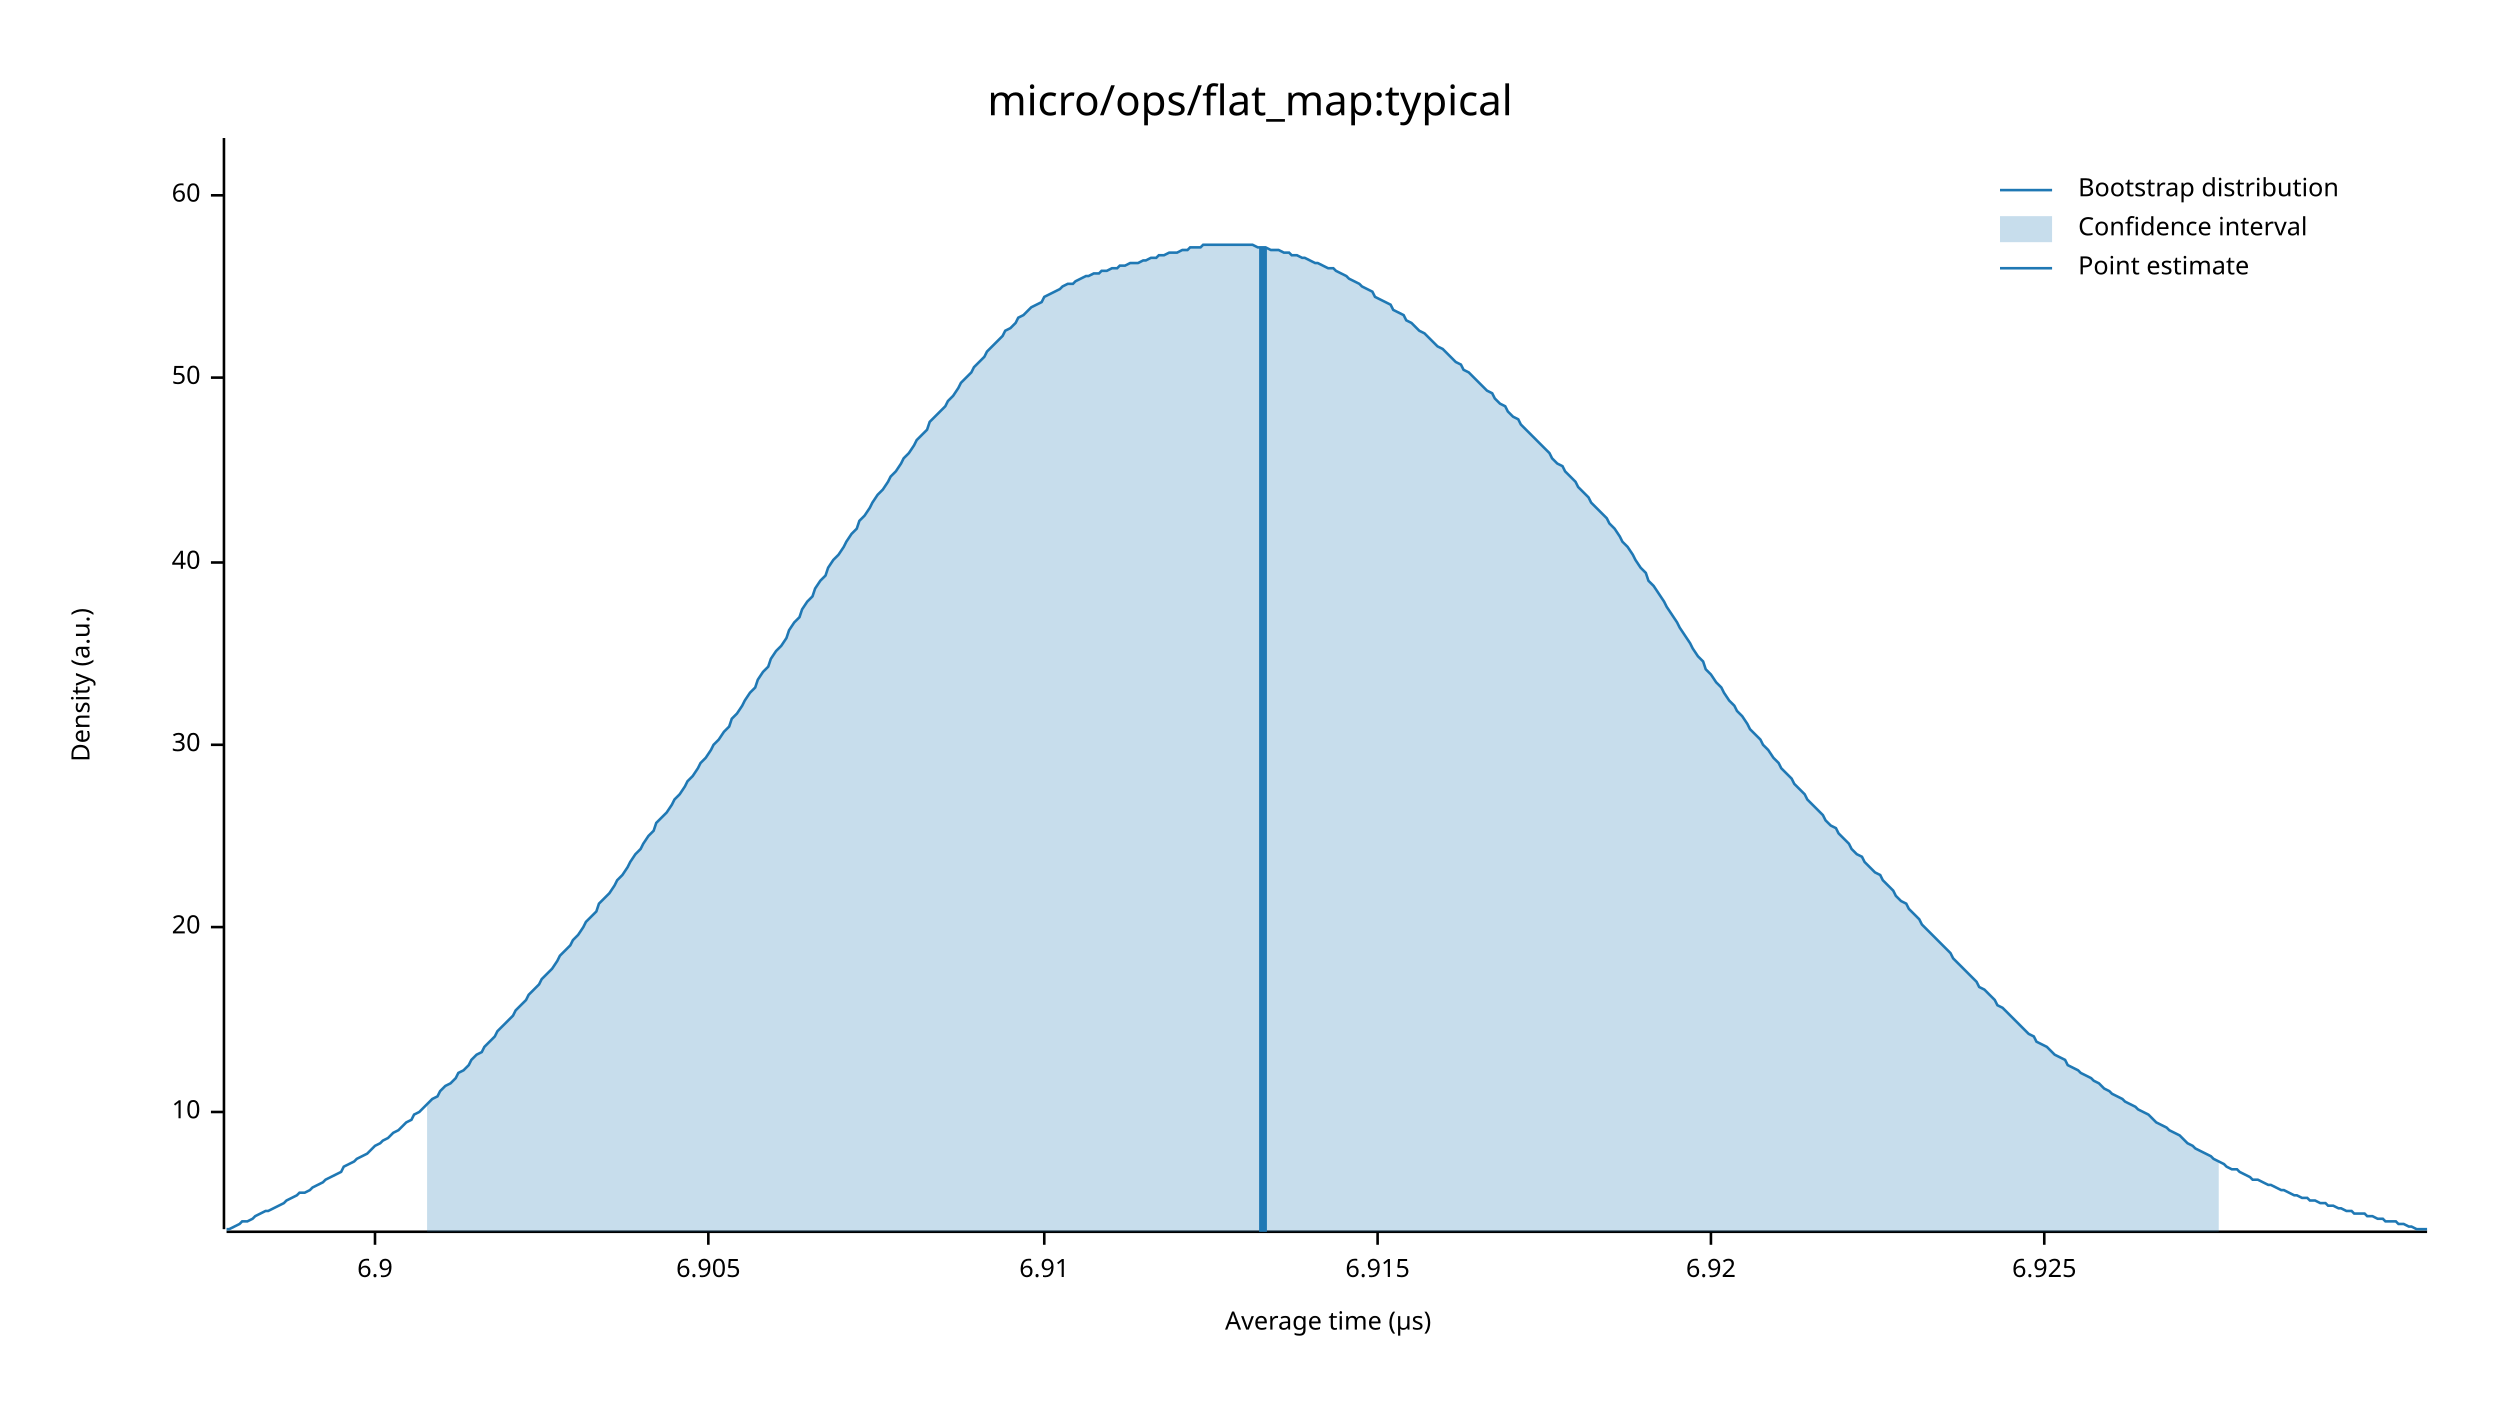
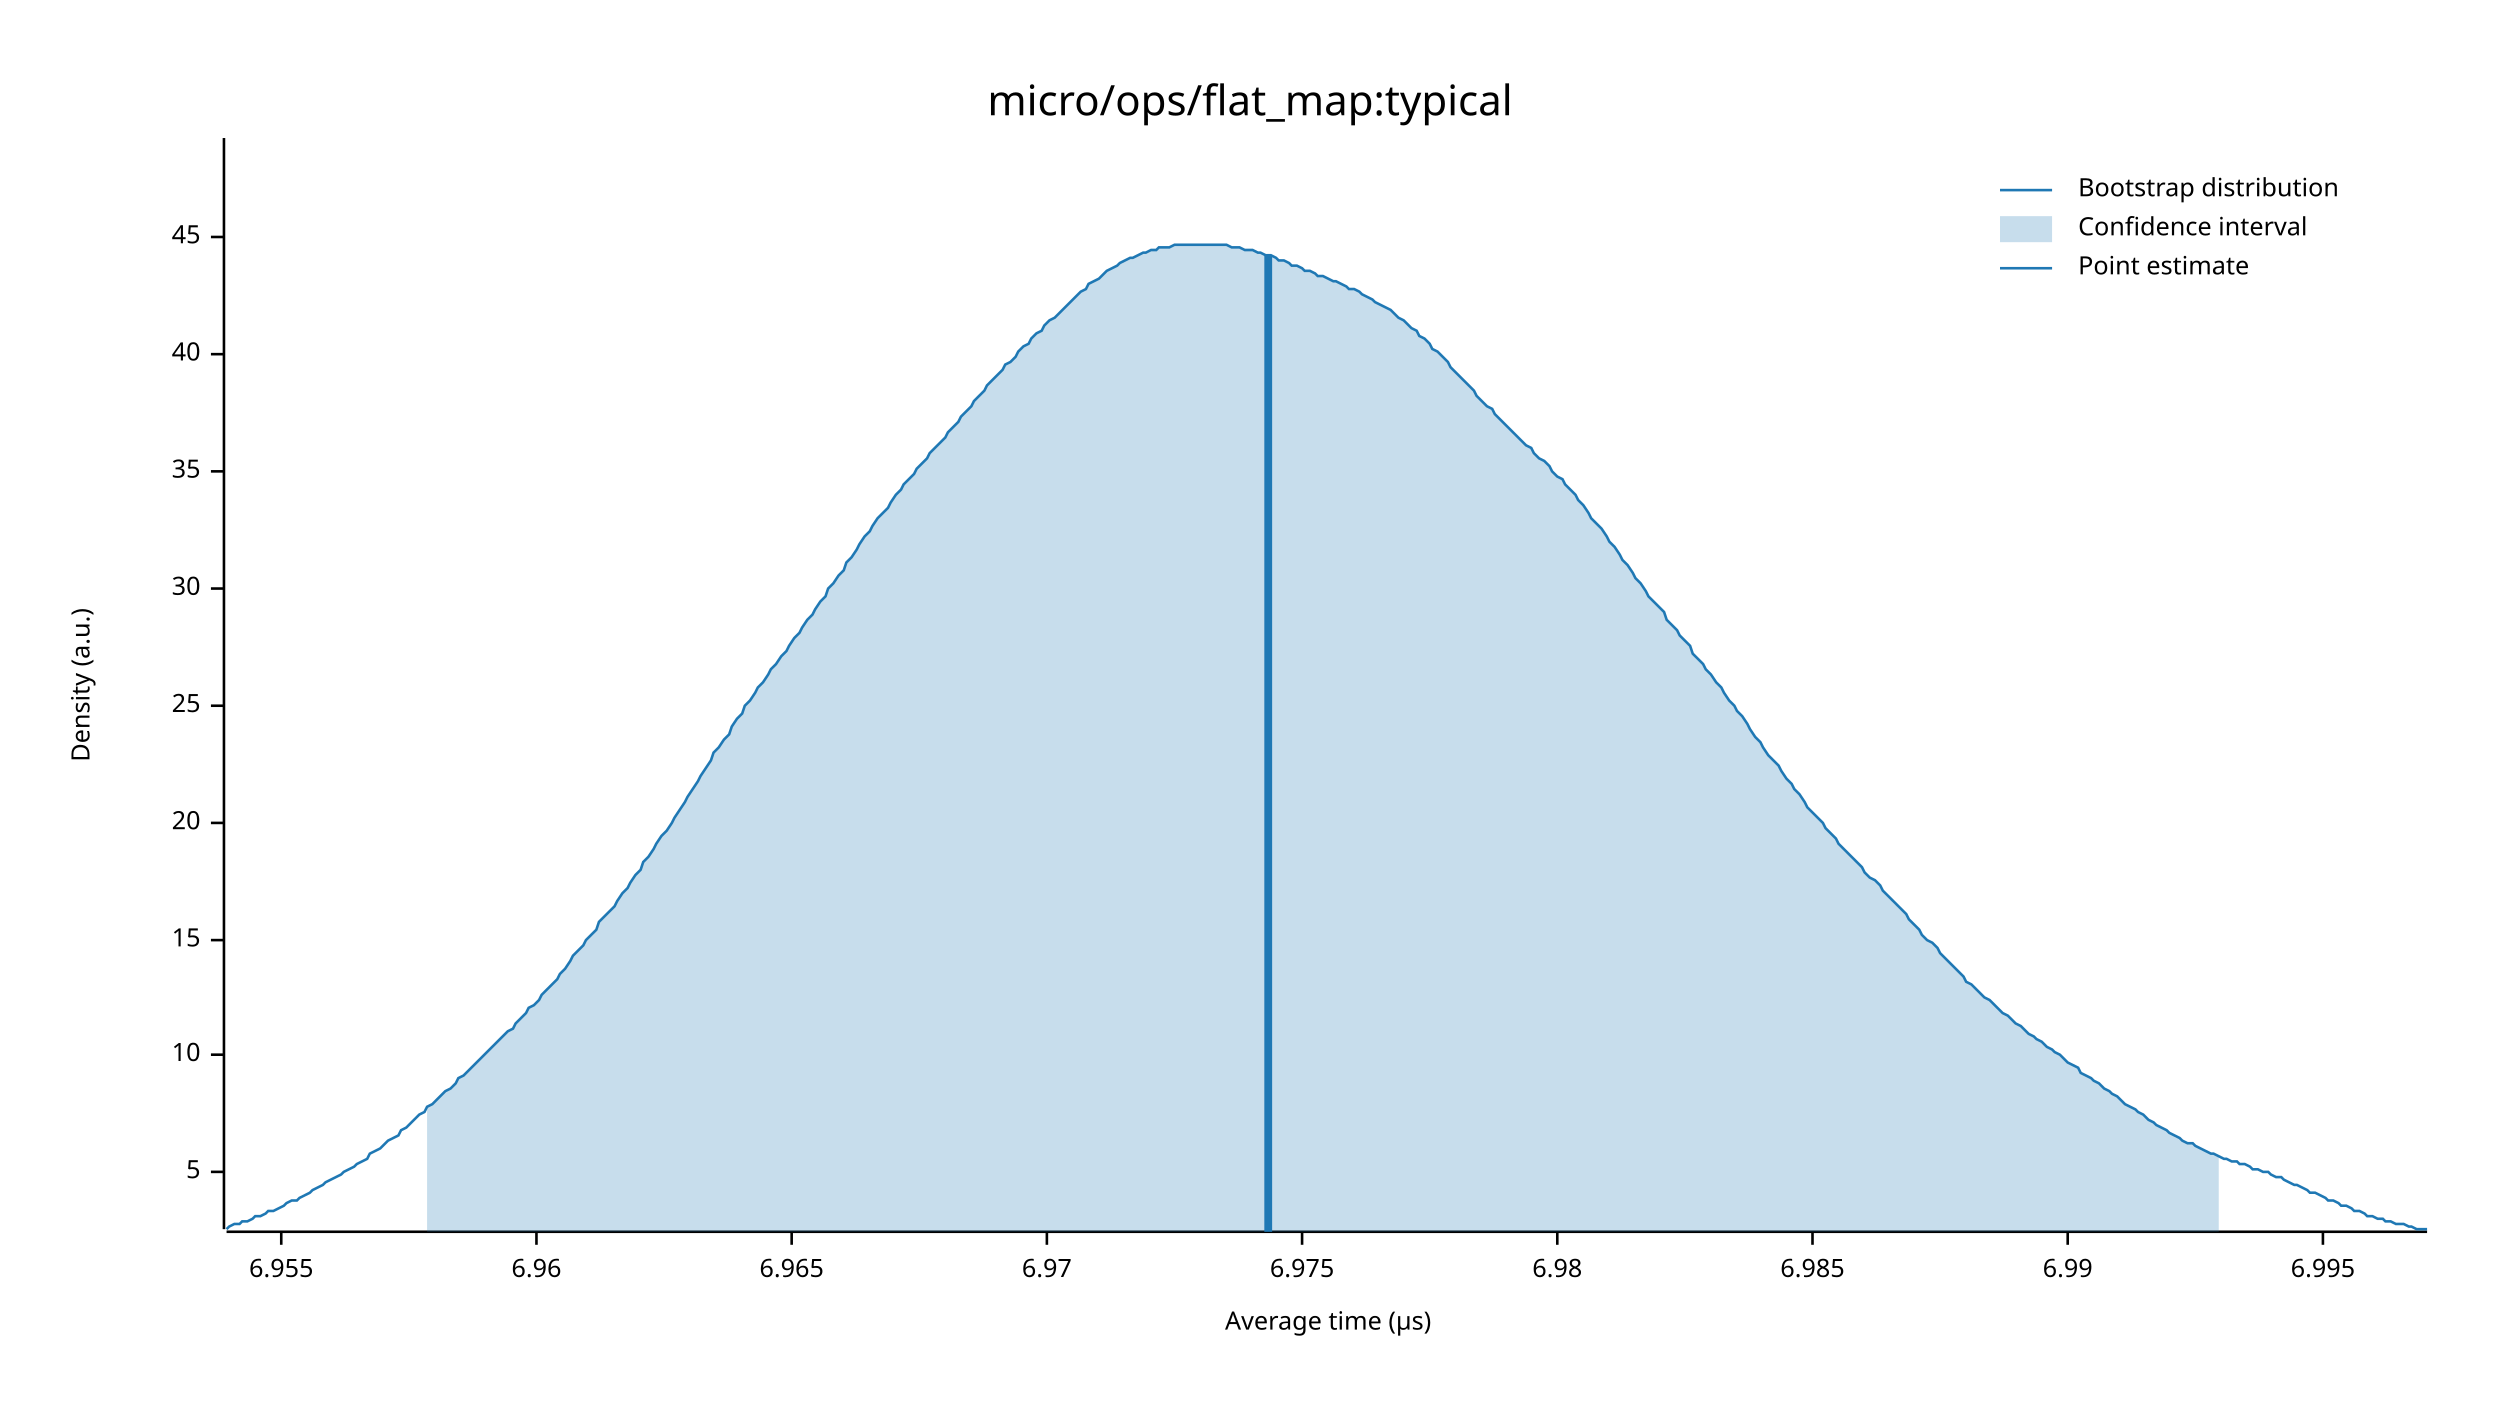
<svg xmlns="http://www.w3.org/2000/svg" width="960" height="540" viewBox="0 0 960 540">
  <text x="480" y="32" dy="0.76em" text-anchor="middle" font-family="sans-serif" font-size="16.129" opacity="1" fill="#000000">
micro/ops/flat_map:typical
</text>
  <text x="27" y="263" dy="0.76em" text-anchor="middle" font-family="sans-serif" font-size="9.677" opacity="1" fill="#000000" transform="rotate(270, 27, 263)">
Density (a.u.)
</text>
  <text x="510" y="513" dy="-0.5ex" text-anchor="middle" font-family="sans-serif" font-size="9.677" opacity="1" fill="#000000">
Average time (µs)
</text>
  <polyline fill="none" opacity="1" stroke="#000000" stroke-width="1" points="86,53 86,472 " />
-   <text x="77" y="427" dy="0.5ex" text-anchor="end" font-family="sans-serif" font-size="9.677" opacity="1" fill="#000000">
+   <text x="77" y="450" dy="0.5ex" text-anchor="end" font-family="sans-serif" font-size="9.677" opacity="1" fill="#000000">
+ 5
+ </text>
+   <polyline fill="none" opacity="1" stroke="#000000" stroke-width="1" points="81,450 86,450 " />
+   <text x="77" y="405" dy="0.5ex" text-anchor="end" font-family="sans-serif" font-size="9.677" opacity="1" fill="#000000">
10
</text>
-   <polyline fill="none" opacity="1" stroke="#000000" stroke-width="1" points="81,427 86,427 " />
-   <text x="77" y="356" dy="0.5ex" text-anchor="end" font-family="sans-serif" font-size="9.677" opacity="1" fill="#000000">
+   <polyline fill="none" opacity="1" stroke="#000000" stroke-width="1" points="81,405 86,405 " />
+   <text x="77" y="361" dy="0.5ex" text-anchor="end" font-family="sans-serif" font-size="9.677" opacity="1" fill="#000000">
+ 15
+ </text>
+   <polyline fill="none" opacity="1" stroke="#000000" stroke-width="1" points="81,361 86,361 " />
+   <text x="77" y="316" dy="0.5ex" text-anchor="end" font-family="sans-serif" font-size="9.677" opacity="1" fill="#000000">
20
</text>
-   <polyline fill="none" opacity="1" stroke="#000000" stroke-width="1" points="81,356 86,356 " />
-   <text x="77" y="286" dy="0.5ex" text-anchor="end" font-family="sans-serif" font-size="9.677" opacity="1" fill="#000000">
+   <polyline fill="none" opacity="1" stroke="#000000" stroke-width="1" points="81,316 86,316 " />
+   <text x="77" y="271" dy="0.5ex" text-anchor="end" font-family="sans-serif" font-size="9.677" opacity="1" fill="#000000">
+ 25
+ </text>
+   <polyline fill="none" opacity="1" stroke="#000000" stroke-width="1" points="81,271 86,271 " />
+   <text x="77" y="226" dy="0.5ex" text-anchor="end" font-family="sans-serif" font-size="9.677" opacity="1" fill="#000000">
30
</text>
-   <polyline fill="none" opacity="1" stroke="#000000" stroke-width="1" points="81,286 86,286 " />
-   <text x="77" y="216" dy="0.5ex" text-anchor="end" font-family="sans-serif" font-size="9.677" opacity="1" fill="#000000">
+   <polyline fill="none" opacity="1" stroke="#000000" stroke-width="1" points="81,226 86,226 " />
+   <text x="77" y="181" dy="0.5ex" text-anchor="end" font-family="sans-serif" font-size="9.677" opacity="1" fill="#000000">
+ 35
+ </text>
+   <polyline fill="none" opacity="1" stroke="#000000" stroke-width="1" points="81,181 86,181 " />
+   <text x="77" y="136" dy="0.5ex" text-anchor="end" font-family="sans-serif" font-size="9.677" opacity="1" fill="#000000">
40
</text>
-   <polyline fill="none" opacity="1" stroke="#000000" stroke-width="1" points="81,216 86,216 " />
-   <text x="77" y="145" dy="0.5ex" text-anchor="end" font-family="sans-serif" font-size="9.677" opacity="1" fill="#000000">
- 50
+   <polyline fill="none" opacity="1" stroke="#000000" stroke-width="1" points="81,136 86,136 " />
+   <text x="77" y="91" dy="0.5ex" text-anchor="end" font-family="sans-serif" font-size="9.677" opacity="1" fill="#000000">
+ 45
</text>
-   <polyline fill="none" opacity="1" stroke="#000000" stroke-width="1" points="81,145 86,145 " />
-   <text x="77" y="75" dy="0.5ex" text-anchor="end" font-family="sans-serif" font-size="9.677" opacity="1" fill="#000000">
- 60
+   <polyline fill="none" opacity="1" stroke="#000000" stroke-width="1" points="81,91 86,91 " />
+   <polyline fill="none" opacity="1" stroke="#000000" stroke-width="1" points="87,473 932,473 " />
+   <text x="108" y="483" dy="0.76em" text-anchor="middle" font-family="sans-serif" font-size="9.677" opacity="1" fill="#000000">
+ 6.955
</text>
-   <polyline fill="none" opacity="1" stroke="#000000" stroke-width="1" points="81,75 86,75 " />
-   <polyline fill="none" opacity="1" stroke="#000000" stroke-width="1" points="87,473 932,473 " />
-   <text x="144" y="483" dy="0.76em" text-anchor="middle" font-family="sans-serif" font-size="9.677" opacity="1" fill="#000000">
- 6.9
+   <polyline fill="none" opacity="1" stroke="#000000" stroke-width="1" points="108,473 108,478 " />
+   <text x="206" y="483" dy="0.76em" text-anchor="middle" font-family="sans-serif" font-size="9.677" opacity="1" fill="#000000">
+ 6.96
</text>
-   <polyline fill="none" opacity="1" stroke="#000000" stroke-width="1" points="144,473 144,478 " />
-   <text x="272" y="483" dy="0.76em" text-anchor="middle" font-family="sans-serif" font-size="9.677" opacity="1" fill="#000000">
- 6.905
+   <polyline fill="none" opacity="1" stroke="#000000" stroke-width="1" points="206,473 206,478 " />
+   <text x="304" y="483" dy="0.76em" text-anchor="middle" font-family="sans-serif" font-size="9.677" opacity="1" fill="#000000">
+ 6.965
</text>
-   <polyline fill="none" opacity="1" stroke="#000000" stroke-width="1" points="272,473 272,478 " />
-   <text x="401" y="483" dy="0.76em" text-anchor="middle" font-family="sans-serif" font-size="9.677" opacity="1" fill="#000000">
- 6.91
+   <polyline fill="none" opacity="1" stroke="#000000" stroke-width="1" points="304,473 304,478 " />
+   <text x="402" y="483" dy="0.76em" text-anchor="middle" font-family="sans-serif" font-size="9.677" opacity="1" fill="#000000">
+ 6.97
</text>
-   <polyline fill="none" opacity="1" stroke="#000000" stroke-width="1" points="401,473 401,478 " />
-   <text x="529" y="483" dy="0.76em" text-anchor="middle" font-family="sans-serif" font-size="9.677" opacity="1" fill="#000000">
- 6.915
+   <polyline fill="none" opacity="1" stroke="#000000" stroke-width="1" points="402,473 402,478 " />
+   <text x="500" y="483" dy="0.76em" text-anchor="middle" font-family="sans-serif" font-size="9.677" opacity="1" fill="#000000">
+ 6.975
</text>
-   <polyline fill="none" opacity="1" stroke="#000000" stroke-width="1" points="529,473 529,478 " />
-   <text x="657" y="483" dy="0.76em" text-anchor="middle" font-family="sans-serif" font-size="9.677" opacity="1" fill="#000000">
- 6.92
+   <polyline fill="none" opacity="1" stroke="#000000" stroke-width="1" points="500,473 500,478 " />
+   <text x="598" y="483" dy="0.76em" text-anchor="middle" font-family="sans-serif" font-size="9.677" opacity="1" fill="#000000">
+ 6.98
</text>
-   <polyline fill="none" opacity="1" stroke="#000000" stroke-width="1" points="657,473 657,478 " />
-   <text x="785" y="483" dy="0.76em" text-anchor="middle" font-family="sans-serif" font-size="9.677" opacity="1" fill="#000000">
- 6.925
+   <polyline fill="none" opacity="1" stroke="#000000" stroke-width="1" points="598,473 598,478 " />
+   <text x="696" y="483" dy="0.76em" text-anchor="middle" font-family="sans-serif" font-size="9.677" opacity="1" fill="#000000">
+ 6.985
</text>
-   <polyline fill="none" opacity="1" stroke="#000000" stroke-width="1" points="785,473 785,478 " />
-   <polyline fill="none" opacity="1" stroke="#1F78B4" stroke-width="1" points="87,472 88,472 90,471 92,470 93,469 95,469 97,468 98,467 100,466 102,465 103,465 105,464 107,463 109,462 110,461 112,460 114,459 115,458 117,458 119,457 120,456 122,455 124,454 125,453 127,452 129,451 131,450 132,448 134,447 136,446 137,445 139,444 141,443 142,442 144,440 146,439 147,438 149,437 151,435 153,434 154,433 156,431 158,430 159,428 161,427 163,425 164,424 166,422 168,421 169,419 171,417 173,416 175,414 176,412 178,411 180,409 181,407 183,405 185,404 186,402 188,400 190,398 191,396 193,394 195,392 197,390 198,388 200,386 202,384 203,382 205,380 207,378 208,376 210,374 212,372 214,369 215,367 217,365 219,363 220,361 222,359 224,356 225,354 227,352 229,350 230,347 232,345 234,343 236,340 237,338 239,336 241,333 242,331 244,328 246,326 247,324 249,321 251,319 252,316 254,314 256,312 258,309 259,307 261,305 263,302 264,300 266,298 268,295 269,293 271,291 273,288 274,286 276,284 278,281 280,279 281,276 283,274 285,271 286,269 288,266 290,264 291,261 293,258 295,256 296,253 298,250 300,248 302,245 303,242 305,239 307,237 308,234 310,231 312,229 313,226 315,223 317,221 318,218 320,215 322,213 324,210 325,208 327,205 329,203 330,200 332,198 334,195 335,193 337,190 339,188 341,185 342,183 344,181 346,178 347,176 349,174 351,171 352,169 354,167 356,165 357,162 359,160 361,158 363,156 364,154 366,152 368,149 369,147 371,145 373,143 374,141 376,139 378,137 379,135 381,133 383,131 385,129 386,127 388,126 390,124 391,122 393,121 395,119 396,118 398,117 400,116 401,114 403,113 405,112 407,111 408,110 410,109 412,109 413,108 415,107 417,106 418,106 420,105 422,105 423,104 425,104 427,103 429,103 430,102 432,102 434,101 435,101 437,101 439,100 440,100 442,99 444,99 445,98 447,98 449,97 451,97 452,97 454,96 456,96 457,95 459,95 461,95 462,94 464,94 466,94 468,94 469,94 471,94 473,94 474,94 476,94 478,94 479,94 481,94 483,95 484,95 486,95 488,96 490,96 491,96 493,97 495,97 496,98 498,98 500,99 501,99 503,100 505,101 506,101 508,102 510,103 512,103 513,104 515,105 517,106 518,107 520,108 522,109 523,110 525,111 527,112 528,114 530,115 532,116 534,117 535,119 537,120 539,121 540,123 542,124 544,126 545,127 547,128 549,130 550,131 552,133 554,134 556,136 557,137 559,139 561,140 562,142 564,143 566,145 567,146 569,148 571,150 573,151 574,153 576,155 578,156 579,158 581,160 583,161 584,163 586,165 588,167 589,168 591,170 593,172 595,174 596,176 598,178 600,179 601,181 603,183 605,185 606,187 608,189 610,191 611,193 613,195 615,197 617,199 618,201 620,203 622,206 623,208 625,210 627,213 628,215 630,218 632,220 633,223 635,225 637,228 639,231 640,233 642,236 644,239 645,241 647,244 649,247 650,249 652,252 654,254 655,257 657,259 659,262 661,264 662,266 664,269 666,271 667,273 669,275 671,278 672,280 674,282 676,284 677,286 679,288 681,291 683,293 684,295 686,297 688,299 689,301 691,303 693,305 694,307 696,309 698,311 700,313 701,315 703,317 705,318 706,320 708,322 710,324 711,326 713,328 715,329 716,331 718,333 720,335 722,336 723,338 725,340 727,342 728,344 730,346 732,347 733,349 735,351 737,353 738,355 740,357 742,359 744,361 745,362 747,364 749,366 750,368 752,370 754,372 755,373 757,375 759,377 760,379 762,380 764,382 766,384 767,386 769,387 771,389 772,390 774,392 776,394 777,395 779,397 781,398 782,400 784,401 786,402 788,404 789,405 791,406 793,407 794,409 796,410 798,411 799,412 801,413 803,414 804,415 806,416 808,418 810,419 811,420 813,421 815,422 816,423 818,424 820,425 821,426 823,427 825,428 827,430 828,431 830,432 832,433 833,434 835,435 837,436 838,437 840,439 842,440 843,441 845,442 847,443 849,444 850,445 852,446 854,447 855,448 857,449 859,449 860,450 862,451 864,452 865,453 867,453 869,454 871,455 872,455 874,456 876,457 877,457 879,458 881,459 882,459 884,460 886,460 887,461 889,461 891,462 893,462 894,463 896,463 898,464 899,464 901,465 903,465 904,466 906,466 908,466 909,467 911,467 913,468 915,468 916,469 918,469 920,469 921,470 923,470 925,471 926,471 928,472 930,472 932,472 " />
-   <polygon opacity="0.25" fill="#1F78B4" points="164,424 166,422 168,421 169,419 171,417 173,416 175,414 176,412 178,411 180,409 181,407 183,405 185,404 186,402 188,400 190,398 191,396 193,394 195,392 197,390 198,388 200,386 202,384 203,382 205,380 207,378 208,376 210,374 212,372 214,369 215,367 217,365 219,363 220,361 222,359 224,356 225,354 227,352 229,350 230,347 232,345 234,343 236,340 237,338 239,336 241,333 242,331 244,328 246,326 247,324 249,321 251,319 252,316 254,314 256,312 258,309 259,307 261,305 263,302 264,300 266,298 268,295 269,293 271,291 273,288 274,286 276,284 278,281 280,279 281,276 283,274 285,271 286,269 288,266 290,264 291,261 293,258 295,256 296,253 298,250 300,248 302,245 303,242 305,239 307,237 308,234 310,231 312,229 313,226 315,223 317,221 318,218 320,215 322,213 324,210 325,208 327,205 329,203 330,200 332,198 334,195 335,193 337,190 339,188 341,185 342,183 344,181 346,178 347,176 349,174 351,171 352,169 354,167 356,165 357,162 359,160 361,158 363,156 364,154 366,152 368,149 369,147 371,145 373,143 374,141 376,139 378,137 379,135 381,133 383,131 385,129 386,127 388,126 390,124 391,122 393,121 395,119 396,118 398,117 400,116 401,114 403,113 405,112 407,111 408,110 410,109 412,109 413,108 415,107 417,106 418,106 420,105 422,105 423,104 425,104 427,103 429,103 430,102 432,102 434,101 435,101 437,101 439,100 440,100 442,99 444,99 445,98 447,98 449,97 451,97 452,97 454,96 456,96 457,95 459,95 461,95 462,94 464,94 466,94 468,94 469,94 471,94 473,94 474,94 476,94 478,94 479,94 481,94 483,95 484,95 486,95 488,96 490,96 491,96 493,97 495,97 496,98 498,98 500,99 501,99 503,100 505,101 506,101 508,102 510,103 512,103 513,104 515,105 517,106 518,107 520,108 522,109 523,110 525,111 527,112 528,114 530,115 532,116 534,117 535,119 537,120 539,121 540,123 542,124 544,126 545,127 547,128 549,130 550,131 552,133 554,134 556,136 557,137 559,139 561,140 562,142 564,143 566,145 567,146 569,148 571,150 573,151 574,153 576,155 578,156 579,158 581,160 583,161 584,163 586,165 588,167 589,168 591,170 593,172 595,174 596,176 598,178 600,179 601,181 603,183 605,185 606,187 608,189 610,191 611,193 613,195 615,197 617,199 618,201 620,203 622,206 623,208 625,210 627,213 628,215 630,218 632,220 633,223 635,225 637,228 639,231 640,233 642,236 644,239 645,241 647,244 649,247 650,249 652,252 654,254 655,257 657,259 659,262 661,264 662,266 664,269 666,271 667,273 669,275 671,278 672,280 674,282 676,284 677,286 679,288 681,291 683,293 684,295 686,297 688,299 689,301 691,303 693,305 694,307 696,309 698,311 700,313 701,315 703,317 705,318 706,320 708,322 710,324 711,326 713,328 715,329 716,331 718,333 720,335 722,336 723,338 725,340 727,342 728,344 730,346 732,347 733,349 735,351 737,353 738,355 740,357 742,359 744,361 745,362 747,364 749,366 750,368 752,370 754,372 755,373 757,375 759,377 760,379 762,380 764,382 766,384 767,386 769,387 771,389 772,390 774,392 776,394 777,395 779,397 781,398 782,400 784,401 786,402 788,404 789,405 791,406 793,407 794,409 796,410 798,411 799,412 801,413 803,414 804,415 806,416 808,418 810,419 811,420 813,421 815,422 816,423 818,424 820,425 821,426 823,427 825,428 827,430 828,431 830,432 832,433 833,434 835,435 837,436 838,437 840,439 842,440 843,441 845,442 847,443 849,444 850,445 852,446 852,473 164,473 " />
-   <polyline fill="none" opacity="1" stroke="#1F78B4" stroke-width="3" points="485,473 485,95 " />
+   <polyline fill="none" opacity="1" stroke="#000000" stroke-width="1" points="696,473 696,478 " />
+   <text x="794" y="483" dy="0.76em" text-anchor="middle" font-family="sans-serif" font-size="9.677" opacity="1" fill="#000000">
+ 6.99
+ </text>
+   <polyline fill="none" opacity="1" stroke="#000000" stroke-width="1" points="794,473 794,478 " />
+   <text x="892" y="483" dy="0.76em" text-anchor="middle" font-family="sans-serif" font-size="9.677" opacity="1" fill="#000000">
+ 6.995
+ </text>
+   <polyline fill="none" opacity="1" stroke="#000000" stroke-width="1" points="892,473 892,478 " />
+   <polyline fill="none" opacity="1" stroke="#1F78B4" stroke-width="1" points="87,472 88,471 90,470 92,470 93,469 95,469 97,468 98,467 100,467 102,466 103,465 105,465 107,464 109,463 110,462 112,461 114,461 115,460 117,459 119,458 120,457 122,456 124,455 125,454 127,453 129,452 131,451 132,450 134,449 136,448 137,447 139,446 141,445 142,443 144,442 146,441 147,440 149,438 151,437 153,436 154,434 156,433 158,431 159,430 161,428 163,427 164,425 166,424 168,422 169,421 171,419 173,418 175,416 176,414 178,413 180,411 181,410 183,408 185,406 186,405 188,403 190,401 191,400 193,398 195,396 197,395 198,393 200,391 202,389 203,387 205,386 207,384 208,382 210,380 212,378 214,376 215,374 217,372 219,369 220,367 222,365 224,363 225,361 227,359 229,357 230,354 232,352 234,350 236,348 237,346 239,343 241,341 242,339 244,336 246,334 247,331 249,329 251,326 252,324 254,321 256,319 258,316 259,314 261,311 263,308 264,306 266,303 268,300 269,298 271,295 273,292 274,289 276,287 278,284 280,282 281,279 283,276 285,274 286,271 288,269 290,266 291,264 293,262 295,259 296,257 298,255 300,252 302,250 303,248 305,245 307,243 308,241 310,238 312,236 313,234 315,231 317,229 318,226 320,224 322,221 324,219 325,216 327,214 329,211 330,209 332,206 334,204 335,202 337,199 339,197 341,195 342,193 344,190 346,188 347,186 349,184 351,182 352,180 354,178 356,176 357,174 359,172 361,170 363,168 364,166 366,164 368,162 369,160 371,158 373,156 374,154 376,152 378,150 379,148 381,146 383,144 385,142 386,140 388,139 390,137 391,135 393,133 395,132 396,130 398,128 400,127 401,125 403,123 405,122 407,120 408,119 410,117 412,115 413,114 415,112 417,111 418,109 420,108 422,107 423,106 425,104 427,103 429,102 430,101 432,100 434,99 435,99 437,98 439,97 440,97 442,96 444,96 445,95 447,95 449,95 451,94 452,94 454,94 456,94 457,94 459,94 461,94 462,94 464,94 466,94 468,94 469,94 471,94 473,95 474,95 476,95 478,96 479,96 481,96 483,97 484,97 486,98 488,98 490,99 491,100 493,100 495,101 496,102 498,102 500,103 501,104 503,104 505,105 506,106 508,106 510,107 512,108 513,108 515,109 517,110 518,111 520,111 522,112 523,113 525,114 527,115 528,116 530,117 532,118 534,119 535,120 537,122 539,123 540,124 542,126 544,127 545,129 547,130 549,132 550,134 552,135 554,137 556,139 557,141 559,143 561,145 562,146 564,148 566,150 567,152 569,154 571,156 573,157 574,159 576,161 578,163 579,164 581,166 583,168 584,169 586,171 588,172 589,174 591,176 593,177 595,179 596,181 598,183 600,184 601,186 603,188 605,190 606,192 608,194 610,197 611,199 613,201 615,203 617,206 618,208 620,210 622,213 623,215 625,217 627,220 628,222 630,224 632,227 633,229 635,231 637,233 639,235 640,238 642,240 644,242 645,244 647,246 649,248 650,251 652,253 654,255 655,257 657,259 659,262 661,264 662,266 664,269 666,271 667,273 669,275 671,278 672,280 674,283 676,285 677,287 679,290 681,292 683,294 684,296 686,299 688,301 689,303 691,305 693,308 694,310 696,312 698,314 700,316 701,318 703,320 705,322 706,324 708,326 710,328 711,329 713,331 715,333 716,335 718,337 720,338 722,340 723,342 725,344 727,346 728,347 730,349 732,351 733,353 735,355 737,357 738,359 740,361 742,362 744,364 745,366 747,368 749,370 750,371 752,373 754,375 755,377 757,378 759,380 760,381 762,383 764,384 766,386 767,387 769,389 771,390 772,391 774,393 776,394 777,395 779,397 781,398 782,399 784,400 786,402 788,403 789,404 791,405 793,407 794,408 796,409 798,410 799,412 801,413 803,414 804,415 806,416 808,418 810,419 811,420 813,421 815,423 816,424 818,425 820,426 821,427 823,428 825,430 827,431 828,432 830,433 832,434 833,435 835,436 837,437 838,438 840,439 842,439 843,440 845,441 847,442 849,443 850,443 852,444 854,445 855,445 857,446 859,446 860,447 862,447 864,448 865,449 867,449 869,450 871,450 872,451 874,452 876,452 877,453 879,454 881,455 882,455 884,456 886,457 887,458 889,458 891,459 893,460 894,461 896,461 898,462 899,463 901,463 903,464 904,465 906,465 908,466 909,467 911,467 913,468 915,468 916,469 918,469 920,470 921,470 923,470 925,471 926,471 928,472 930,472 932,472 " />
+   <polygon opacity="0.25" fill="#1F78B4" points="164,425 166,424 168,422 169,421 171,419 173,418 175,416 176,414 178,413 180,411 181,410 183,408 185,406 186,405 188,403 190,401 191,400 193,398 195,396 197,395 198,393 200,391 202,389 203,387 205,386 207,384 208,382 210,380 212,378 214,376 215,374 217,372 219,369 220,367 222,365 224,363 225,361 227,359 229,357 230,354 232,352 234,350 236,348 237,346 239,343 241,341 242,339 244,336 246,334 247,331 249,329 251,326 252,324 254,321 256,319 258,316 259,314 261,311 263,308 264,306 266,303 268,300 269,298 271,295 273,292 274,289 276,287 278,284 280,282 281,279 283,276 285,274 286,271 288,269 290,266 291,264 293,262 295,259 296,257 298,255 300,252 302,250 303,248 305,245 307,243 308,241 310,238 312,236 313,234 315,231 317,229 318,226 320,224 322,221 324,219 325,216 327,214 329,211 330,209 332,206 334,204 335,202 337,199 339,197 341,195 342,193 344,190 346,188 347,186 349,184 351,182 352,180 354,178 356,176 357,174 359,172 361,170 363,168 364,166 366,164 368,162 369,160 371,158 373,156 374,154 376,152 378,150 379,148 381,146 383,144 385,142 386,140 388,139 390,137 391,135 393,133 395,132 396,130 398,128 400,127 401,125 403,123 405,122 407,120 408,119 410,117 412,115 413,114 415,112 417,111 418,109 420,108 422,107 423,106 425,104 427,103 429,102 430,101 432,100 434,99 435,99 437,98 439,97 440,97 442,96 444,96 445,95 447,95 449,95 451,94 452,94 454,94 456,94 457,94 459,94 461,94 462,94 464,94 466,94 468,94 469,94 471,94 473,95 474,95 476,95 478,96 479,96 481,96 483,97 484,97 486,98 488,98 490,99 491,100 493,100 495,101 496,102 498,102 500,103 501,104 503,104 505,105 506,106 508,106 510,107 512,108 513,108 515,109 517,110 518,111 520,111 522,112 523,113 525,114 527,115 528,116 530,117 532,118 534,119 535,120 537,122 539,123 540,124 542,126 544,127 545,129 547,130 549,132 550,134 552,135 554,137 556,139 557,141 559,143 561,145 562,146 564,148 566,150 567,152 569,154 571,156 573,157 574,159 576,161 578,163 579,164 581,166 583,168 584,169 586,171 588,172 589,174 591,176 593,177 595,179 596,181 598,183 600,184 601,186 603,188 605,190 606,192 608,194 610,197 611,199 613,201 615,203 617,206 618,208 620,210 622,213 623,215 625,217 627,220 628,222 630,224 632,227 633,229 635,231 637,233 639,235 640,238 642,240 644,242 645,244 647,246 649,248 650,251 652,253 654,255 655,257 657,259 659,262 661,264 662,266 664,269 666,271 667,273 669,275 671,278 672,280 674,283 676,285 677,287 679,290 681,292 683,294 684,296 686,299 688,301 689,303 691,305 693,308 694,310 696,312 698,314 700,316 701,318 703,320 705,322 706,324 708,326 710,328 711,329 713,331 715,333 716,335 718,337 720,338 722,340 723,342 725,344 727,346 728,347 730,349 732,351 733,353 735,355 737,357 738,359 740,361 742,362 744,364 745,366 747,368 749,370 750,371 752,373 754,375 755,377 757,378 759,380 760,381 762,383 764,384 766,386 767,387 769,389 771,390 772,391 774,393 776,394 777,395 779,397 781,398 782,399 784,400 786,402 788,403 789,404 791,405 793,407 794,408 796,409 798,410 799,412 801,413 803,414 804,415 806,416 808,418 810,419 811,420 813,421 815,423 816,424 818,425 820,426 821,427 823,428 825,430 827,431 828,432 830,433 832,434 833,435 835,436 837,437 838,438 840,439 842,439 843,440 845,441 847,442 849,443 850,443 852,444 852,473 164,473 " />
+   <polyline fill="none" opacity="1" stroke="#1F78B4" stroke-width="3" points="487,473 487,98 " />
  <text x="798" y="68" dy="0.76em" text-anchor="start" font-family="sans-serif" font-size="9.677" opacity="1" fill="#000000">
Bootstrap distribution
</text>
  <text x="798" y="83" dy="0.76em" text-anchor="start" font-family="sans-serif" font-size="9.677" opacity="1" fill="#000000">
Confidence interval
</text>
  <text x="798" y="98" dy="0.76em" text-anchor="start" font-family="sans-serif" font-size="9.677" opacity="1" fill="#000000">
Point estimate
</text>
  <polyline fill="none" opacity="1" stroke="#1F78B4" stroke-width="1" points="768,73 788,73 " />
  <rect x="768" y="83" width="20" height="10" opacity="0.25" fill="#1F78B4" stroke="none" />
  <polyline fill="none" opacity="1" stroke="#1F78B4" stroke-width="1" points="768,103 788,103 " />
</svg>
